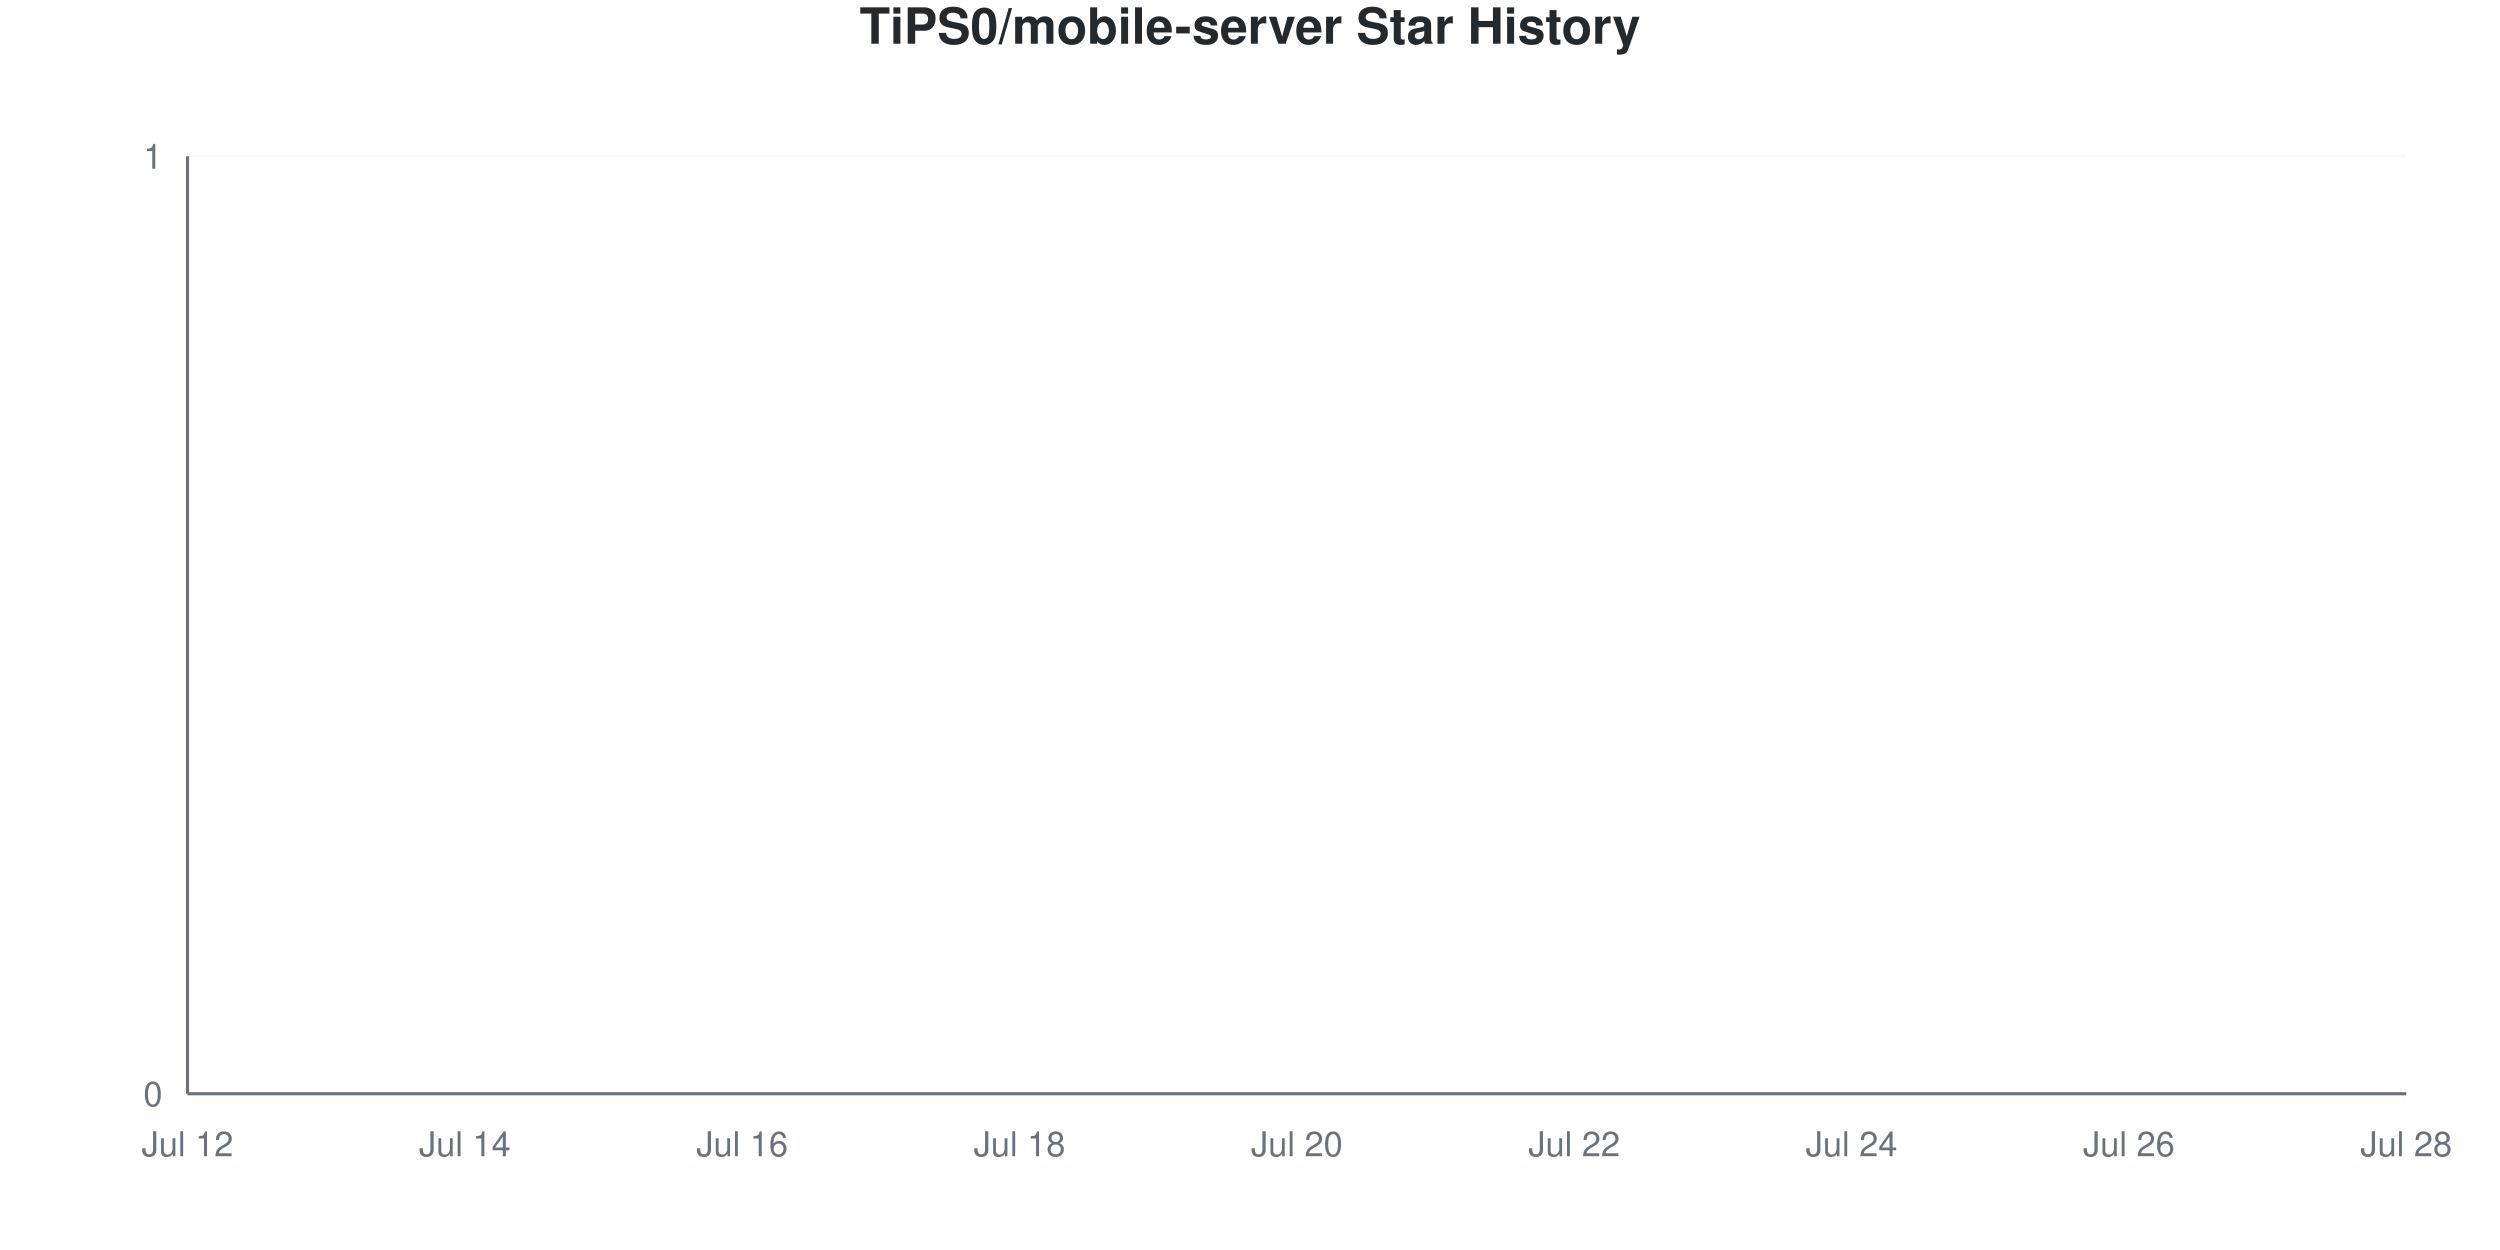
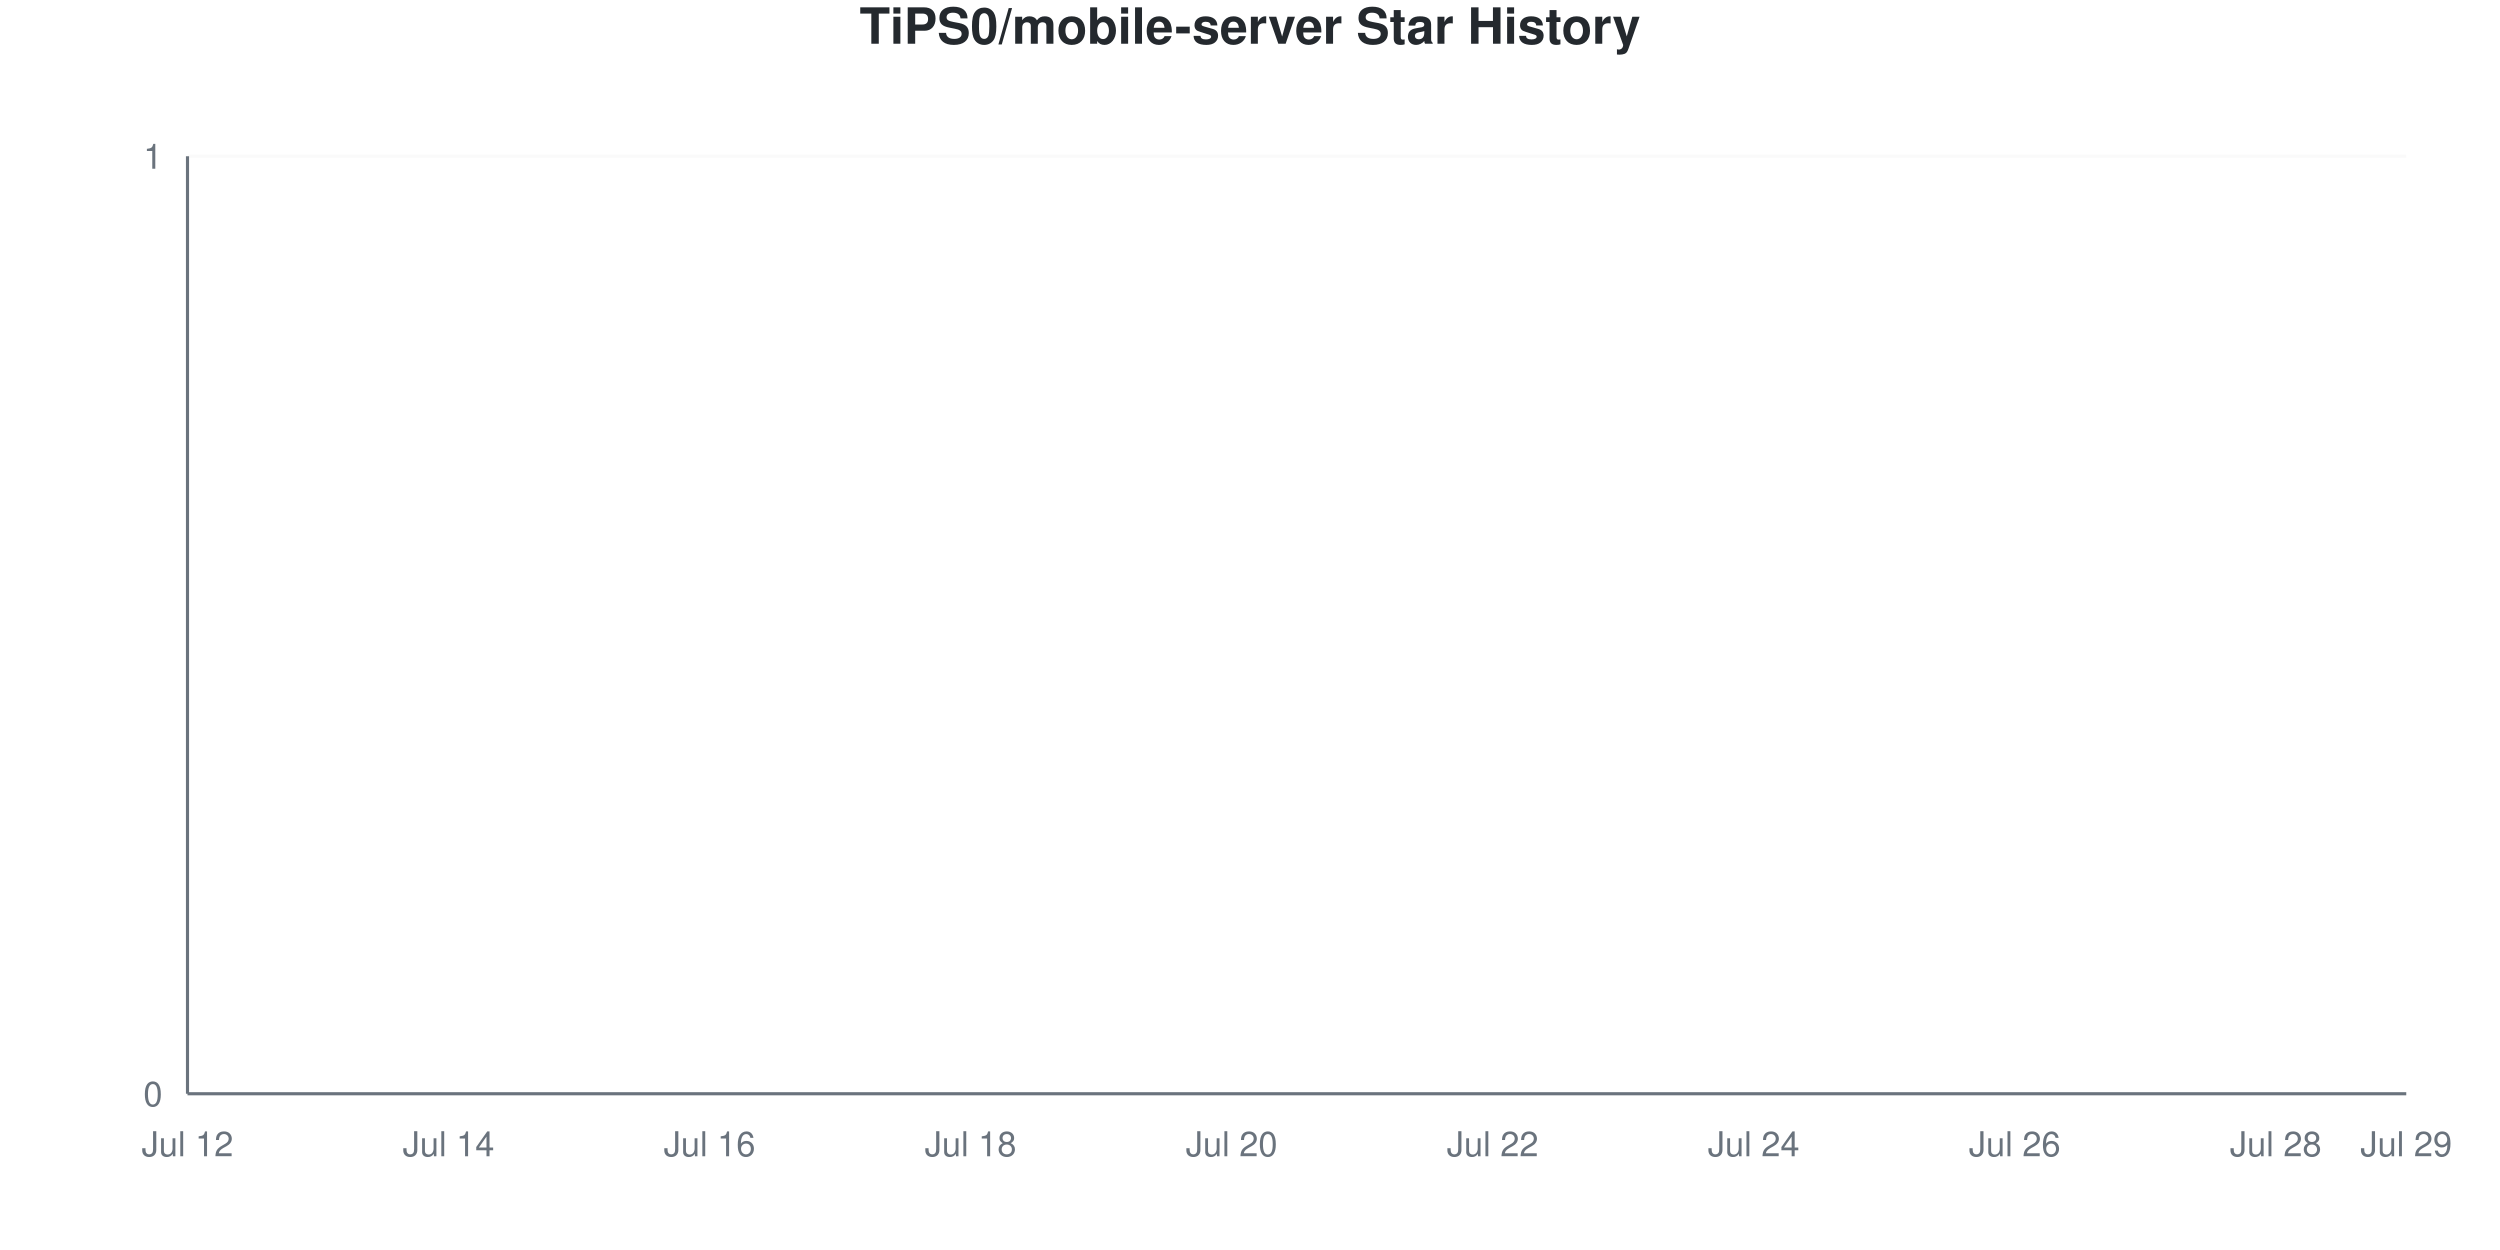
<svg xmlns="http://www.w3.org/2000/svg" viewBox="0 0 800 400" width="800" height="400">
  <style>
    @keyframes drawLine {
      to { stroke-dashoffset: 0; }
    }
    @keyframes fadeInPoint {
      from { opacity: 0; }
      to { opacity: 1; }
    }
    .data-line-0 {
      stroke-dasharray: 1065;
      stroke-dashoffset: 1065;
      animation: drawLine 2s ease-out forwards;
    }
    .data-point {
      opacity: 0;
      animation: fadeInPoint 0.5s ease-out forwards;
    }
    .chart-bg { fill: #fff; }
    .chart-text { fill: #24292e; }
    .chart-muted { fill: #6a737d; }
    .chart-grid { stroke: #eee; }
    .chart-axis { stroke: #6a737d; }
    @media (prefers-color-scheme: dark) {
      .chart-bg { fill: #0d1117; }
      .chart-text { fill: #e6edf3; }
      .chart-muted { fill: #8b949e; }
      .chart-grid { stroke: #21262d; }
      .chart-axis { stroke: #8b949e; }
    }
  </style>
  <rect width="800" height="400" class="chart-bg" />
  <text x="400" y="14" text-anchor="middle" class="chart-text" font-size="16" font-weight="bold" font-family="-apple-system, BlinkMacSystemFont, 'Segoe UI', Helvetica, Arial, sans-serif">TiPS0/mobile-server Star History</text>
  <g class="grid">
    <line x1="60" y1="350" x2="770" y2="350" class="chart-grid" stroke-opacity="0.3" />
    <text x="52" y="354" text-anchor="end" class="chart-muted" font-size="11" font-family="-apple-system, BlinkMacSystemFont, 'Segoe UI', Helvetica, Arial, sans-serif">0</text>
    <line x1="60" y1="50" x2="770" y2="50" class="chart-grid" stroke-opacity="0.3" />
    <text x="52" y="54" text-anchor="end" class="chart-muted" font-size="11" font-family="-apple-system, BlinkMacSystemFont, 'Segoe UI', Helvetica, Arial, sans-serif">1</text>
  </g>
  <g class="milestones">
    
  </g>
  <g class="x-axis">
    <text x="60" y="370" text-anchor="middle" class="chart-muted" font-size="11" font-family="-apple-system, BlinkMacSystemFont, 'Segoe UI', Helvetica, Arial, sans-serif">Jul 12</text>
-     <text x="148.75" y="370" text-anchor="middle" class="chart-muted" font-size="11" font-family="-apple-system, BlinkMacSystemFont, 'Segoe UI', Helvetica, Arial, sans-serif">Jul 14</text>
-     <text x="237.5" y="370" text-anchor="middle" class="chart-muted" font-size="11" font-family="-apple-system, BlinkMacSystemFont, 'Segoe UI', Helvetica, Arial, sans-serif">Jul 16</text>
-     <text x="326.25" y="370" text-anchor="middle" class="chart-muted" font-size="11" font-family="-apple-system, BlinkMacSystemFont, 'Segoe UI', Helvetica, Arial, sans-serif">Jul 18</text>
-     <text x="415" y="370" text-anchor="middle" class="chart-muted" font-size="11" font-family="-apple-system, BlinkMacSystemFont, 'Segoe UI', Helvetica, Arial, sans-serif">Jul 20</text>
-     <text x="503.75" y="370" text-anchor="middle" class="chart-muted" font-size="11" font-family="-apple-system, BlinkMacSystemFont, 'Segoe UI', Helvetica, Arial, sans-serif">Jul 22</text>
-     <text x="592.5" y="370" text-anchor="middle" class="chart-muted" font-size="11" font-family="-apple-system, BlinkMacSystemFont, 'Segoe UI', Helvetica, Arial, sans-serif">Jul 24</text>
-     <text x="681.25" y="370" text-anchor="middle" class="chart-muted" font-size="11" font-family="-apple-system, BlinkMacSystemFont, 'Segoe UI', Helvetica, Arial, sans-serif">Jul 26</text>
-     <text x="770" y="370" text-anchor="middle" class="chart-muted" font-size="11" font-family="-apple-system, BlinkMacSystemFont, 'Segoe UI', Helvetica, Arial, sans-serif">Jul 28</text>
+     <text x="143.529" y="370" text-anchor="middle" class="chart-muted" font-size="11" font-family="-apple-system, BlinkMacSystemFont, 'Segoe UI', Helvetica, Arial, sans-serif">Jul 14</text>
+     <text x="227.059" y="370" text-anchor="middle" class="chart-muted" font-size="11" font-family="-apple-system, BlinkMacSystemFont, 'Segoe UI', Helvetica, Arial, sans-serif">Jul 16</text>
+     <text x="310.588" y="370" text-anchor="middle" class="chart-muted" font-size="11" font-family="-apple-system, BlinkMacSystemFont, 'Segoe UI', Helvetica, Arial, sans-serif">Jul 18</text>
+     <text x="394.118" y="370" text-anchor="middle" class="chart-muted" font-size="11" font-family="-apple-system, BlinkMacSystemFont, 'Segoe UI', Helvetica, Arial, sans-serif">Jul 20</text>
+     <text x="477.647" y="370" text-anchor="middle" class="chart-muted" font-size="11" font-family="-apple-system, BlinkMacSystemFont, 'Segoe UI', Helvetica, Arial, sans-serif">Jul 22</text>
+     <text x="561.176" y="370" text-anchor="middle" class="chart-muted" font-size="11" font-family="-apple-system, BlinkMacSystemFont, 'Segoe UI', Helvetica, Arial, sans-serif">Jul 24</text>
+     <text x="644.706" y="370" text-anchor="middle" class="chart-muted" font-size="11" font-family="-apple-system, BlinkMacSystemFont, 'Segoe UI', Helvetica, Arial, sans-serif">Jul 26</text>
+     <text x="728.235" y="370" text-anchor="middle" class="chart-muted" font-size="11" font-family="-apple-system, BlinkMacSystemFont, 'Segoe UI', Helvetica, Arial, sans-serif">Jul 28</text>
+     <text x="770" y="370" text-anchor="middle" class="chart-muted" font-size="11" font-family="-apple-system, BlinkMacSystemFont, 'Segoe UI', Helvetica, Arial, sans-serif">Jul 29</text>
  </g>
  <line x1="60" y1="50" x2="60" y2="350" class="chart-axis" stroke-width="1" />
  <line x1="60" y1="350" x2="770" y2="350" class="chart-axis" stroke-width="1" />
-   <path d="M60,350 L60,350 C74.792,350 89.583,350 104.375,350 C119.167,350 133.958,350 148.75,350 C163.542,350 178.333,350 193.125,350 C207.917,350 222.708,350 237.5,350 C252.292,350 267.083,350 281.875,350 C296.667,350 311.458,350 326.25,350 C341.042,350 355.833,350 370.625,350 C385.417,350 400.208,350 415,350 C429.792,350 444.583,350 459.375,350 C474.167,350 488.958,350 503.75,350 C518.542,350 533.333,350 548.125,350 C562.917,350 577.708,350 592.5,350 C607.292,350 622.083,350 636.875,350 C651.667,350 666.458,350 681.25,350 C696.042,350 710.833,350 725.625,350 C740.417,350 755.208,350 770,350 L770,350 L60,350 Z" fill="#dfb317" fill-opacity="0.1" />
-   <path d="M60,350 L60,350 C74.792,350 89.583,350 104.375,350 C119.167,350 133.958,350 148.75,350 C163.542,350 178.333,350 193.125,350 C207.917,350 222.708,350 237.5,350 C252.292,350 267.083,350 281.875,350 C296.667,350 311.458,350 326.25,350 C341.042,350 355.833,350 370.625,350 C385.417,350 400.208,350 415,350 C429.792,350 444.583,350 459.375,350 C474.167,350 488.958,350 503.75,350 C518.542,350 533.333,350 548.125,350 C562.917,350 577.708,350 592.5,350 C607.292,350 622.083,350 636.875,350 C651.667,350 666.458,350 681.25,350 C696.042,350 710.833,350 725.625,350 C740.417,350 755.208,350 770,350" fill="none" stroke="#dfb317" stroke-width="2.5" class="data-line-0" />
+   <path d="M60,350 L60,350 C73.922,350 87.843,350 101.765,350 C115.686,350 129.608,350 143.529,350 C157.451,350 171.373,350 185.294,350 C199.216,350 213.137,350 227.059,350 C240.98,350 254.902,350 268.824,350 C282.745,350 296.667,350 310.588,350 C324.51,350 338.431,350 352.353,350 C366.275,350 380.196,350 394.118,350 C408.039,350 421.961,350 435.882,350 C449.804,350 463.725,350 477.647,350 C491.569,350 505.49,350 519.412,350 C533.333,350 547.255,350 561.176,350 C575.098,350 589.02,350 602.941,350 C616.863,350 630.784,350 644.706,350 C658.627,350 672.549,350 686.471,350 C700.392,350 714.314,350 728.235,350 C742.157,350 756.078,350 770,350 L770,350 L60,350 Z" fill="#dfb317" fill-opacity="0.1" />
+   <path d="M60,350 L60,350 C73.922,350 87.843,350 101.765,350 C115.686,350 129.608,350 143.529,350 C157.451,350 171.373,350 185.294,350 C199.216,350 213.137,350 227.059,350 C240.98,350 254.902,350 268.824,350 C282.745,350 296.667,350 310.588,350 C324.51,350 338.431,350 352.353,350 C366.275,350 380.196,350 394.118,350 C408.039,350 421.961,350 435.882,350 C449.804,350 463.725,350 477.647,350 C491.569,350 505.49,350 519.412,350 C533.333,350 547.255,350 561.176,350 C575.098,350 589.02,350 602.941,350 C616.863,350 630.784,350 644.706,350 C658.627,350 672.549,350 686.471,350 C700.392,350 714.314,350 728.235,350 C742.157,350 756.078,350 770,350" fill="none" stroke="#dfb317" stroke-width="2.5" class="data-line-0" />
  <g class="points">
    <circle cx="60" cy="350" r="4" fill="#dfb317" class="data-point" style="animation-delay: 1.50s" />
-     <circle cx="104.375" cy="350" r="4" fill="#dfb317" class="data-point" style="animation-delay: 1.55s" />
-     <circle cx="148.75" cy="350" r="4" fill="#dfb317" class="data-point" style="animation-delay: 1.60s" />
-     <circle cx="193.125" cy="350" r="4" fill="#dfb317" class="data-point" style="animation-delay: 1.65s" />
-     <circle cx="237.5" cy="350" r="4" fill="#dfb317" class="data-point" style="animation-delay: 1.70s" />
-     <circle cx="281.875" cy="350" r="4" fill="#dfb317" class="data-point" style="animation-delay: 1.75s" />
-     <circle cx="326.25" cy="350" r="4" fill="#dfb317" class="data-point" style="animation-delay: 1.80s" />
-     <circle cx="370.625" cy="350" r="4" fill="#dfb317" class="data-point" style="animation-delay: 1.85s" />
-     <circle cx="415" cy="350" r="4" fill="#dfb317" class="data-point" style="animation-delay: 1.90s" />
-     <circle cx="459.375" cy="350" r="4" fill="#dfb317" class="data-point" style="animation-delay: 1.95s" />
-     <circle cx="503.75" cy="350" r="4" fill="#dfb317" class="data-point" style="animation-delay: 2.00s" />
-     <circle cx="548.125" cy="350" r="4" fill="#dfb317" class="data-point" style="animation-delay: 2.05s" />
-     <circle cx="592.5" cy="350" r="4" fill="#dfb317" class="data-point" style="animation-delay: 2.10s" />
-     <circle cx="636.875" cy="350" r="4" fill="#dfb317" class="data-point" style="animation-delay: 2.15s" />
-     <circle cx="681.25" cy="350" r="4" fill="#dfb317" class="data-point" style="animation-delay: 2.20s" />
-     <circle cx="725.625" cy="350" r="4" fill="#dfb317" class="data-point" style="animation-delay: 2.25s" />
-     <circle cx="770" cy="350" r="4" fill="#dfb317" class="data-point" style="animation-delay: 2.30s" />
+     <circle cx="101.765" cy="350" r="4" fill="#dfb317" class="data-point" style="animation-delay: 1.55s" />
+     <circle cx="143.529" cy="350" r="4" fill="#dfb317" class="data-point" style="animation-delay: 1.60s" />
+     <circle cx="185.294" cy="350" r="4" fill="#dfb317" class="data-point" style="animation-delay: 1.65s" />
+     <circle cx="227.059" cy="350" r="4" fill="#dfb317" class="data-point" style="animation-delay: 1.70s" />
+     <circle cx="268.824" cy="350" r="4" fill="#dfb317" class="data-point" style="animation-delay: 1.75s" />
+     <circle cx="310.588" cy="350" r="4" fill="#dfb317" class="data-point" style="animation-delay: 1.80s" />
+     <circle cx="352.353" cy="350" r="4" fill="#dfb317" class="data-point" style="animation-delay: 1.85s" />
+     <circle cx="394.118" cy="350" r="4" fill="#dfb317" class="data-point" style="animation-delay: 1.90s" />
+     <circle cx="435.882" cy="350" r="4" fill="#dfb317" class="data-point" style="animation-delay: 1.95s" />
+     <circle cx="477.647" cy="350" r="4" fill="#dfb317" class="data-point" style="animation-delay: 2.00s" />
+     <circle cx="519.412" cy="350" r="4" fill="#dfb317" class="data-point" style="animation-delay: 2.05s" />
+     <circle cx="561.176" cy="350" r="4" fill="#dfb317" class="data-point" style="animation-delay: 2.10s" />
+     <circle cx="602.941" cy="350" r="4" fill="#dfb317" class="data-point" style="animation-delay: 2.15s" />
+     <circle cx="644.706" cy="350" r="4" fill="#dfb317" class="data-point" style="animation-delay: 2.20s" />
+     <circle cx="686.471" cy="350" r="4" fill="#dfb317" class="data-point" style="animation-delay: 2.25s" />
+     <circle cx="728.235" cy="350" r="4" fill="#dfb317" class="data-point" style="animation-delay: 2.30s" />
+     <circle cx="770" cy="350" r="4" fill="#dfb317" class="data-point" style="animation-delay: 2.35s" />
  </g>
</svg>
